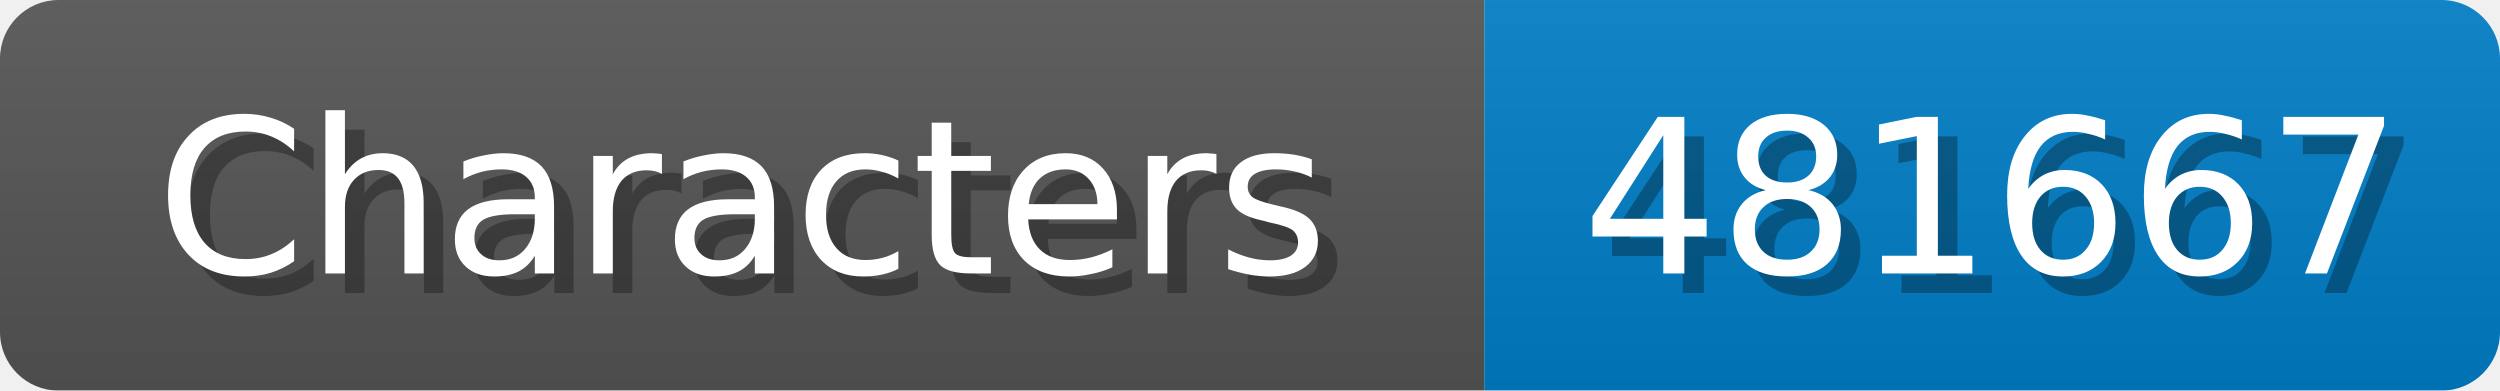
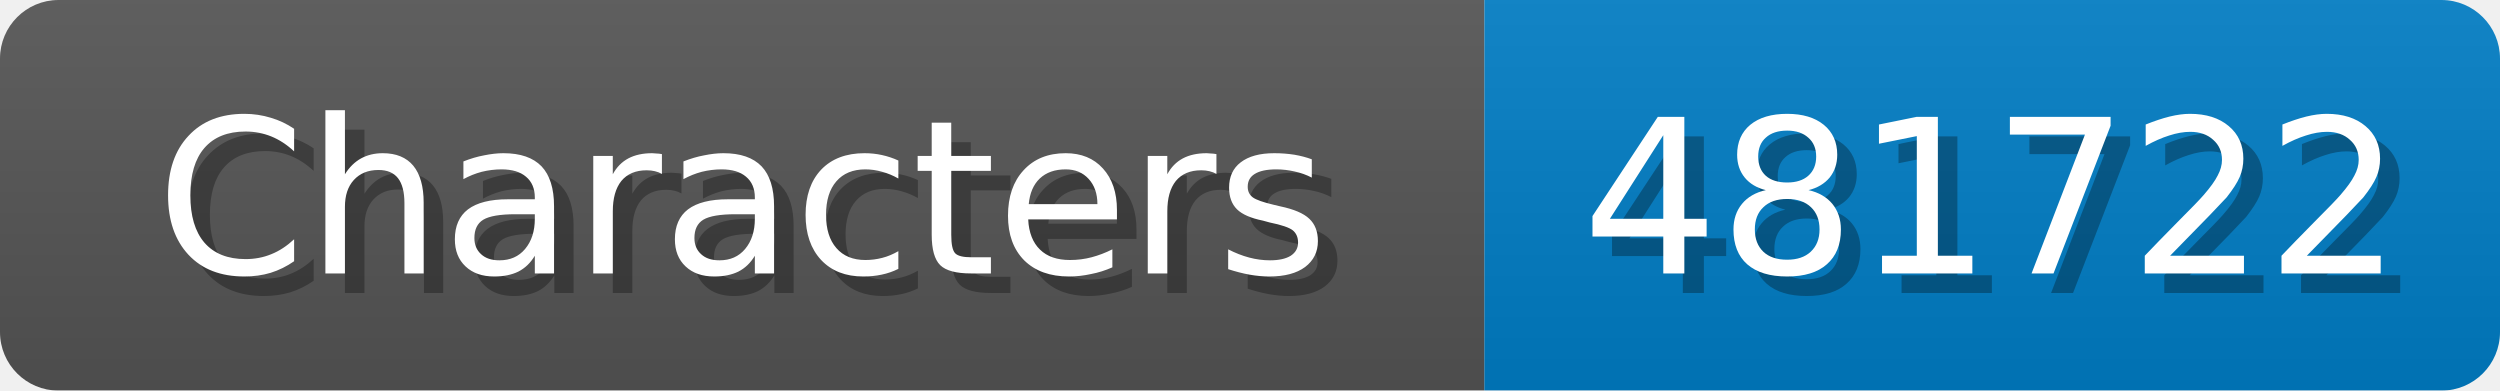
<svg xmlns="http://www.w3.org/2000/svg" width="128" height="20">
  <linearGradient id="b" x2="0" y2="100%">
    <stop offset="0" stop-color="#bbb" stop-opacity=".1" />
    <stop offset="1" stop-opacity=".1" />
  </linearGradient>
  <mask id="anybadge_1">
    <rect width="128" height="20" rx="3" fill="#fff" />
  </mask>
  <g mask="url(#anybadge_1)">
    <path fill="#555" d="M0 0h76v20H0z" />
    <path fill="#007ec6" d="M76 0h52v20H76z" />
    <path fill="url(#b)" d="M0 0h128v20H0z" />
  </g>
  <g fill="#fff" text-anchor="middle" font-family="DejaVu Sans,Verdana,Geneva,sans-serif" font-size="11">
    <text x="39.0" y="15" fill="#010101" fill-opacity=".3">Characters</text>
    <text x="38.0" y="14">Characters</text>
  </g>
  <g fill="#fff" text-anchor="middle" font-family="DejaVu Sans,Verdana,Geneva,sans-serif" font-size="11">
-     <text x="103.0" y="15" fill="#010101" fill-opacity=".3">481667</text>
-     <text x="102.0" y="14">481667</text>
+     <text x="103.0" y="15" fill="#010101" fill-opacity=".3">481722</text>
+     <text x="102.0" y="14">481722</text>
  </g>
</svg>
